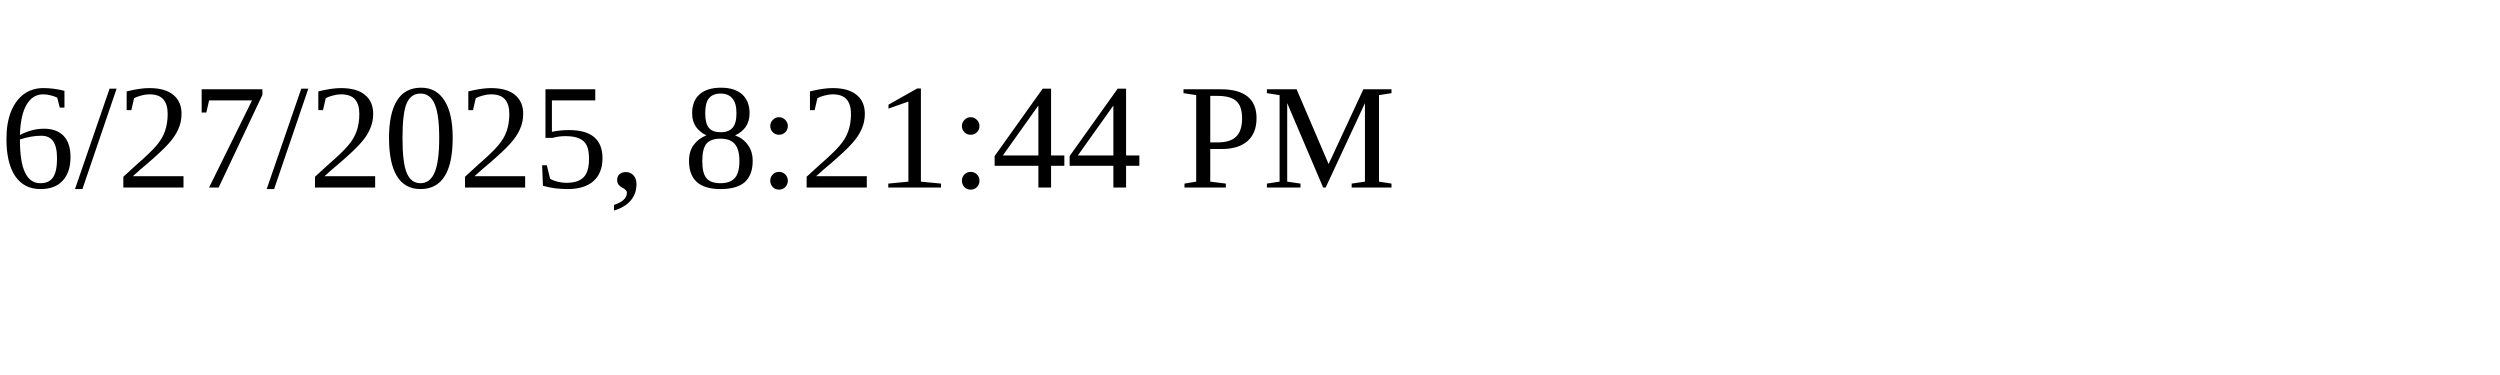
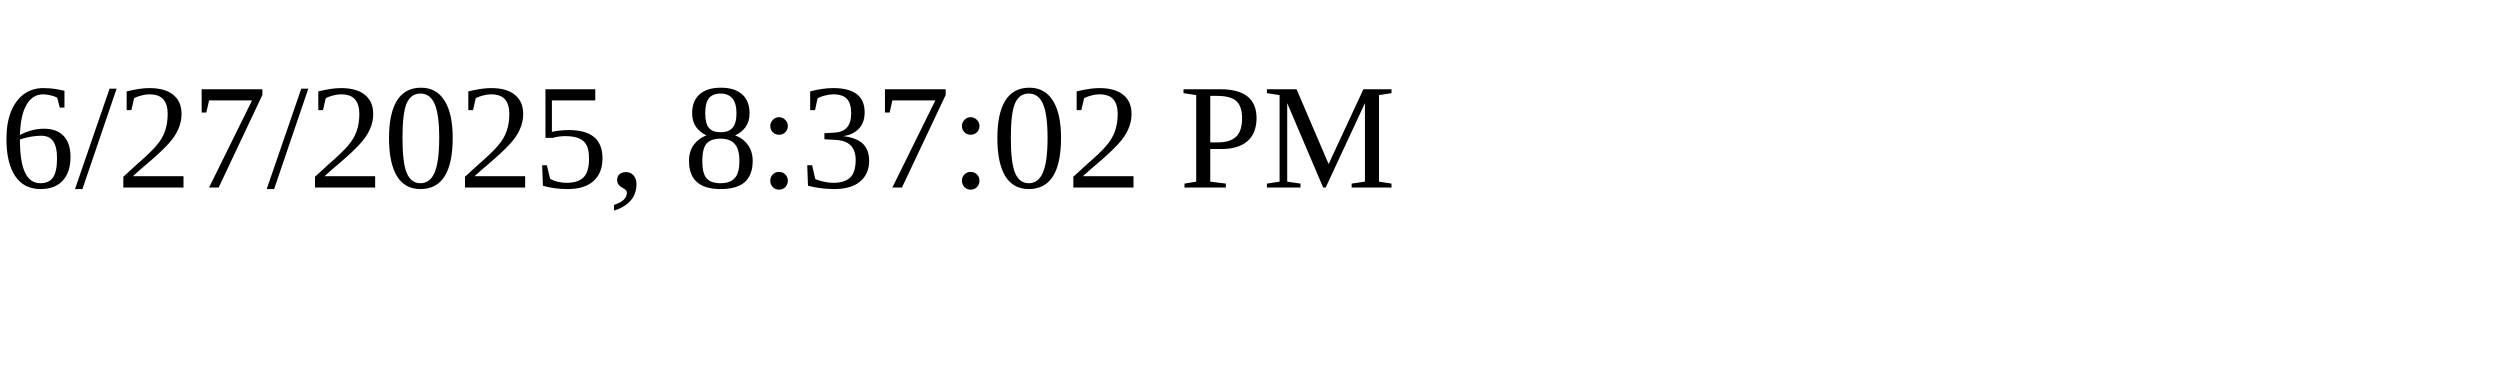
<svg xmlns="http://www.w3.org/2000/svg" height="30" width="200">
-   <text x="0" y="15">6/27/2025, 8:21:44 PM</text>
+   <text x="0" y="15">6/27/2025, 8:37:02 PM</text>
</svg>
